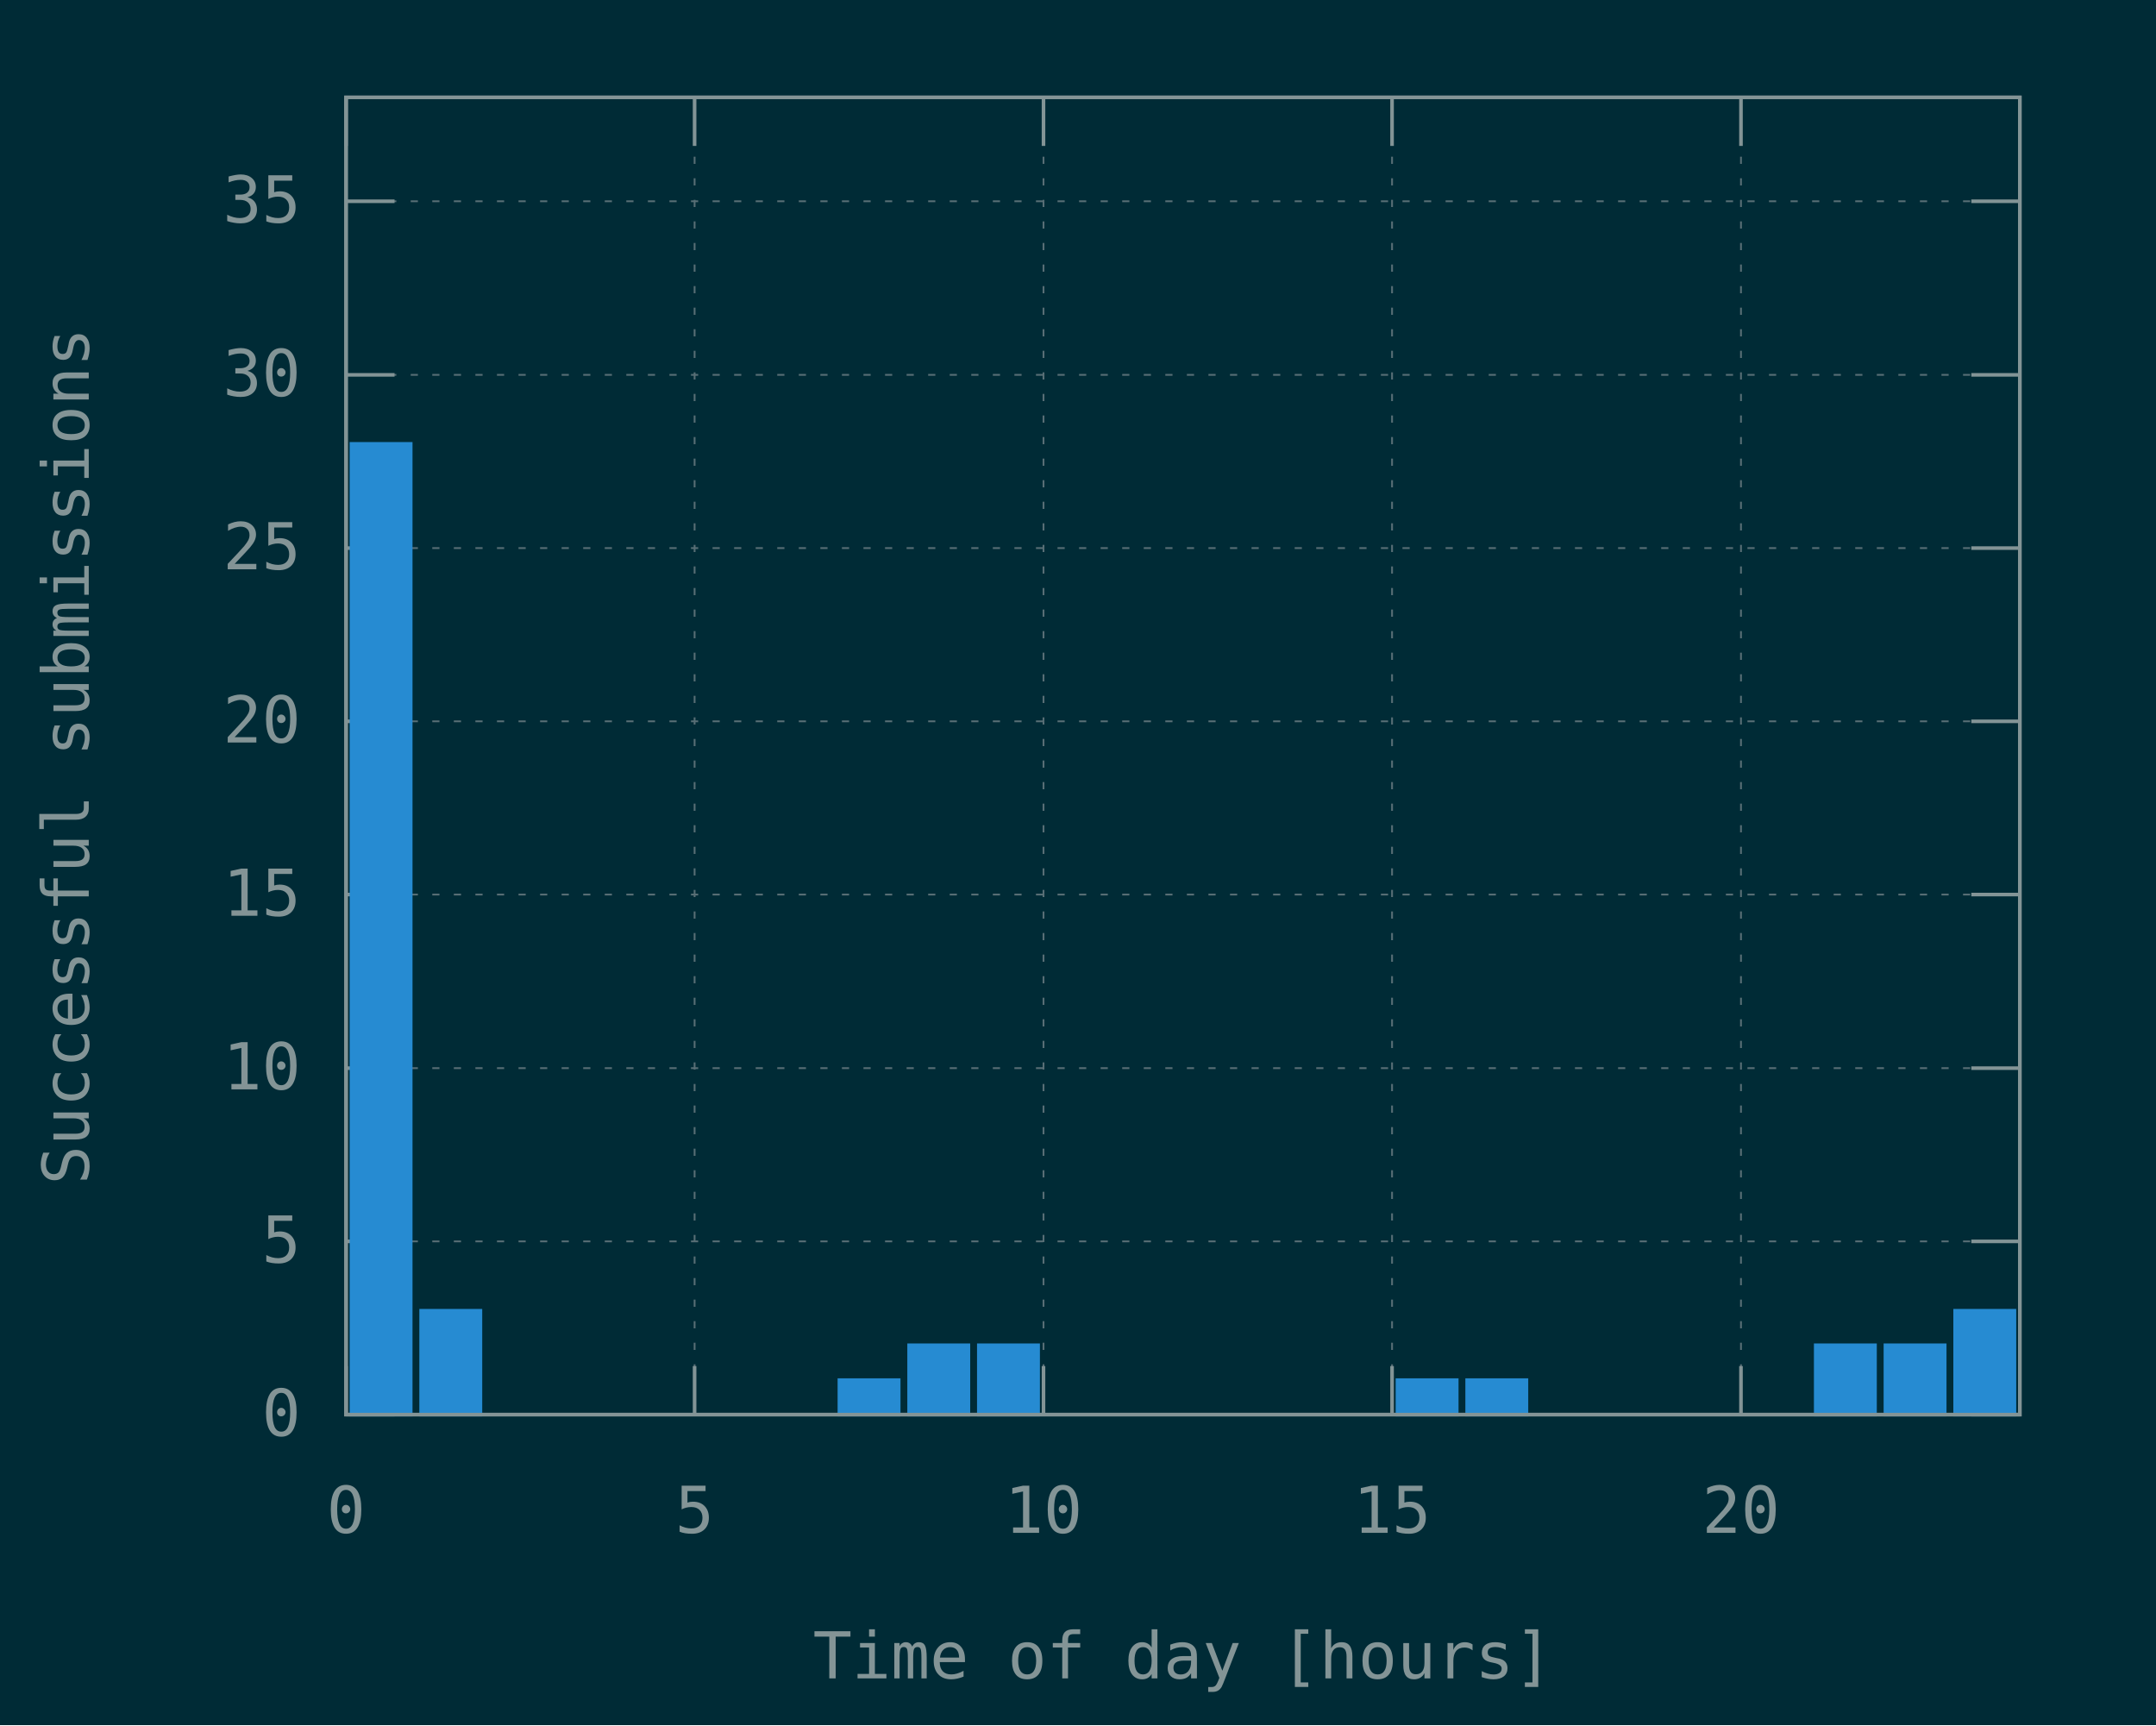
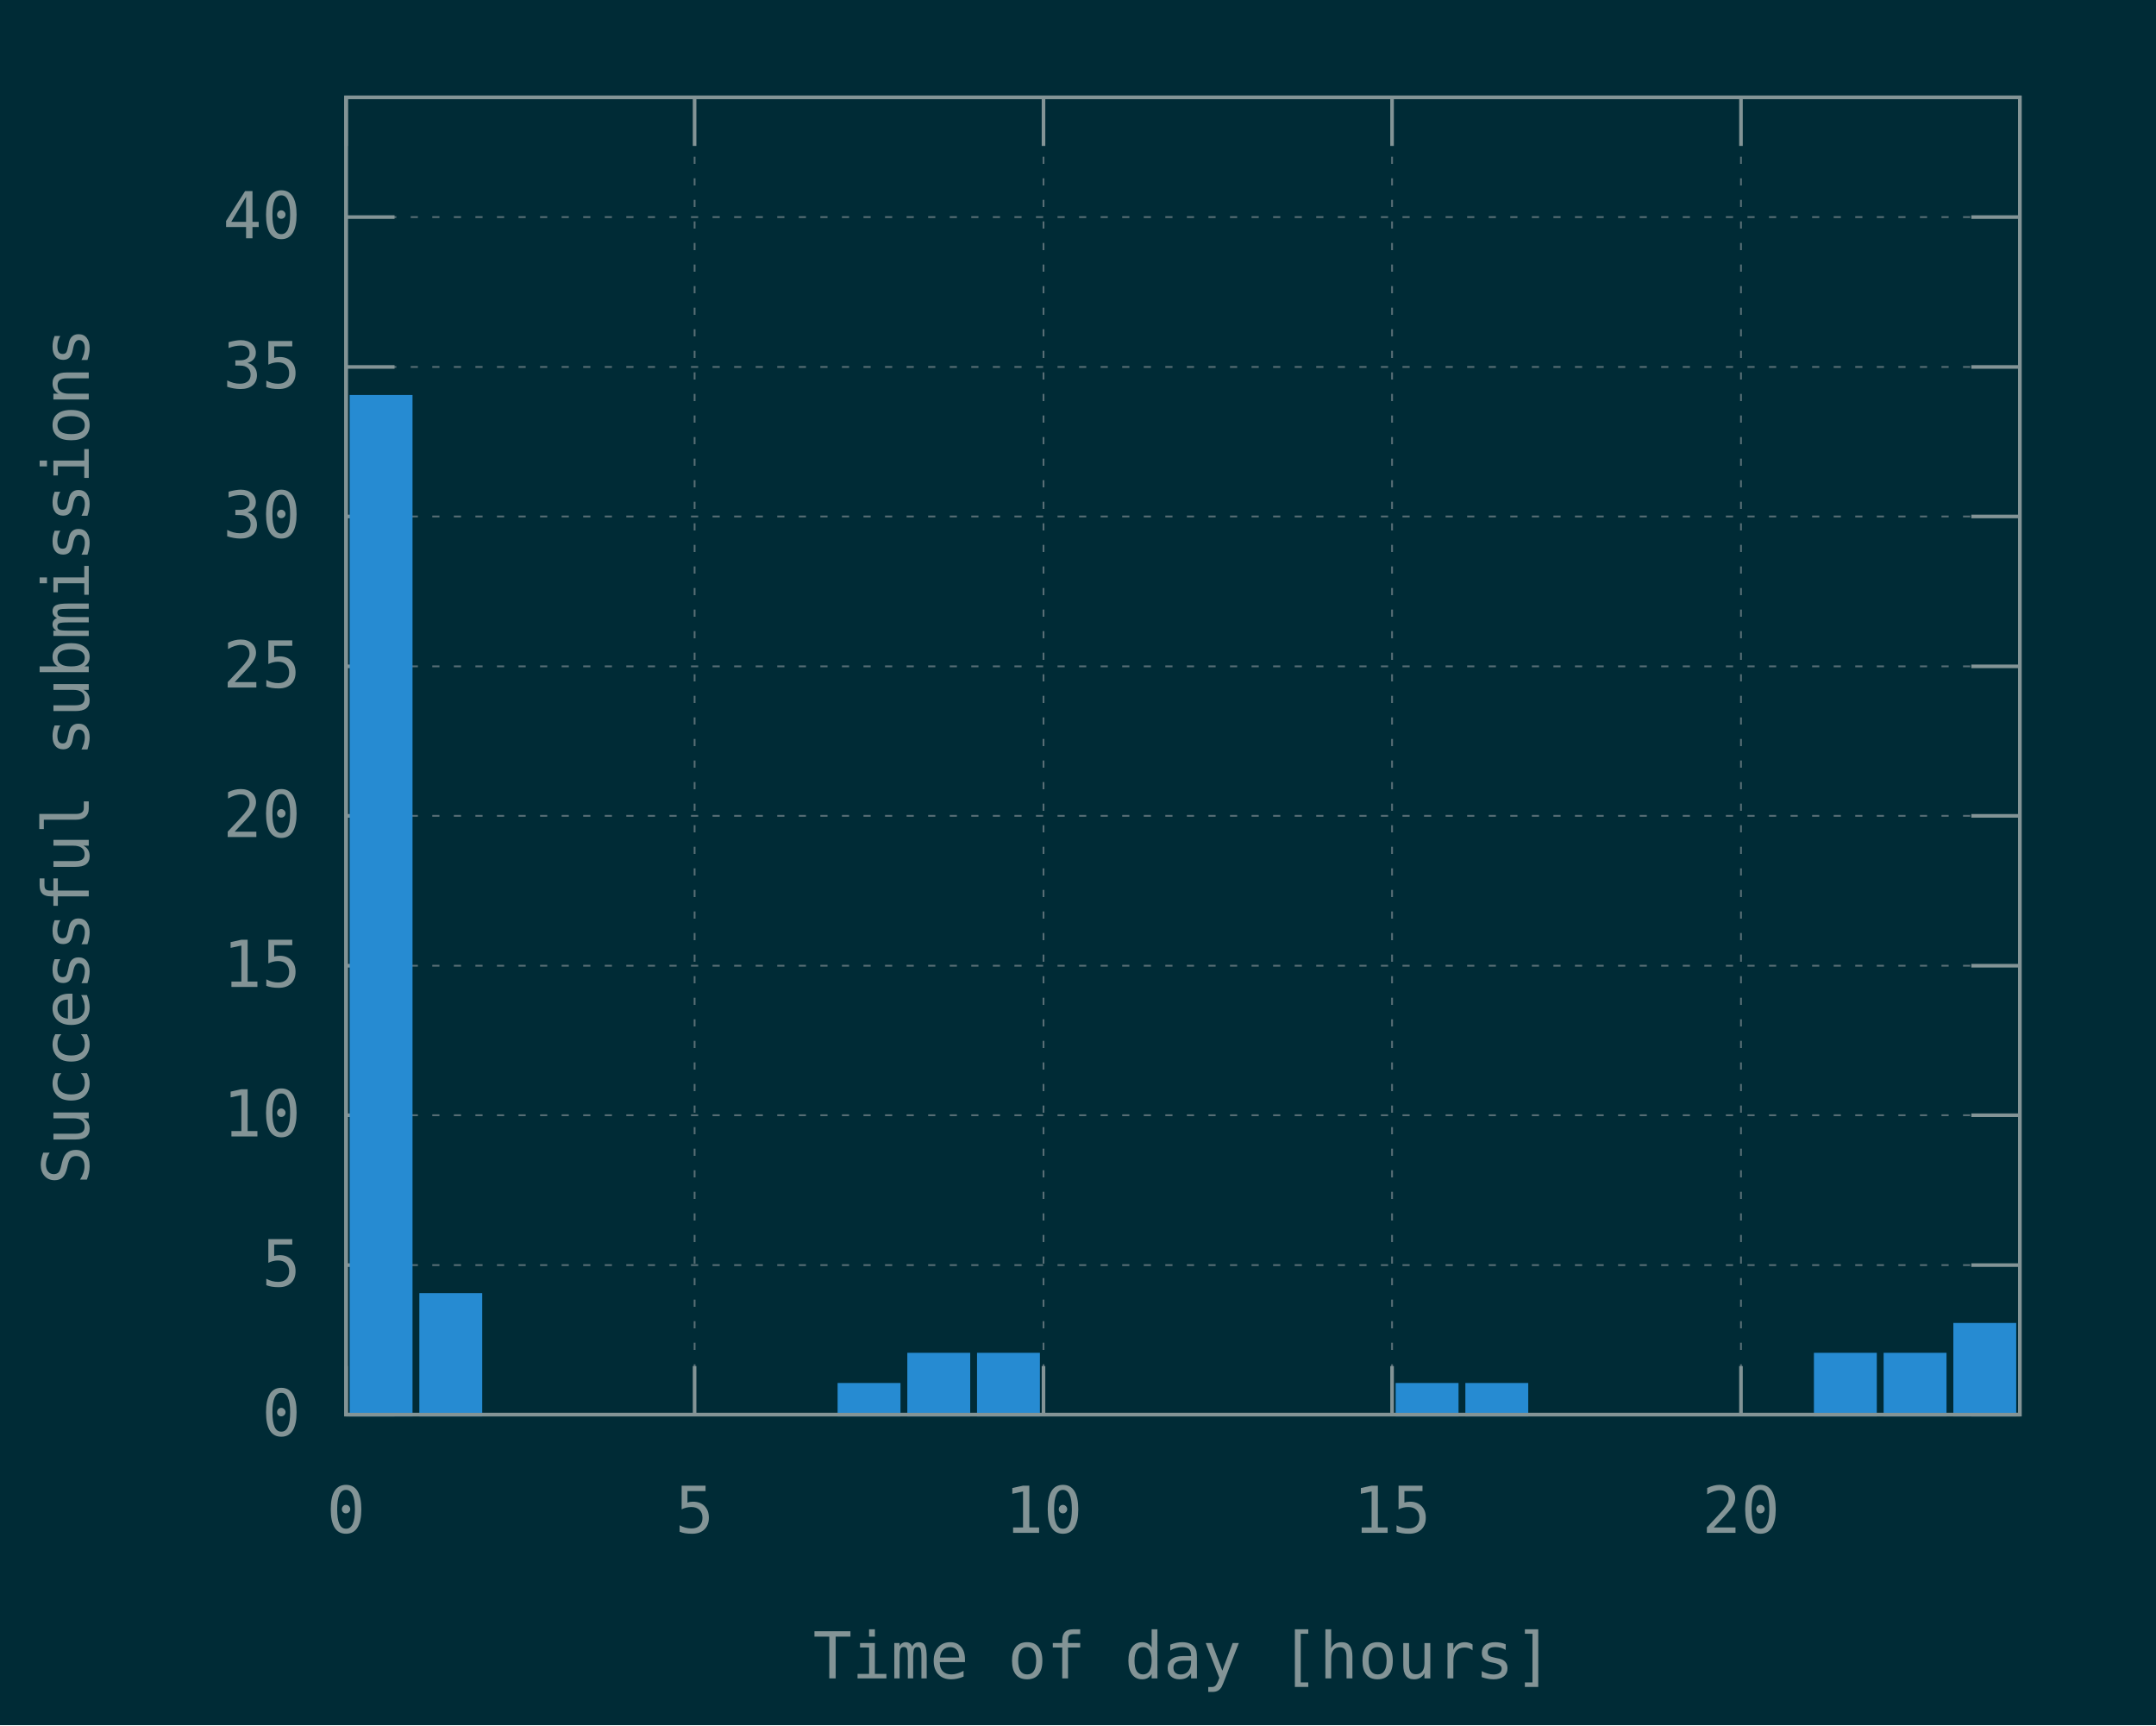
<svg xmlns="http://www.w3.org/2000/svg" xmlns:xlink="http://www.w3.org/1999/xlink" width="600" height="480" viewBox="0 0 600 480">
  <g id="gnuplot_canvas">
    <rect x="0" y="0" width="600" height="480" fill="#002b36" />
    <defs>
      <circle id="gpDot" r="0.5" stroke-width="0.5" />
      <path id="gpPt0" stroke-width="0.148" stroke="currentColor" d="M-1,0 h2 M0,-1 v2" />
      <path id="gpPt1" stroke-width="0.148" stroke="currentColor" d="M-1,-1 L1,1 M1,-1 L-1,1" />
      <path id="gpPt2" stroke-width="0.148" stroke="currentColor" d="M-1,0 L1,0 M0,-1 L0,1 M-1,-1 L1,1 M-1,1 L1,-1" />
      <rect id="gpPt3" stroke-width="0.148" stroke="currentColor" x="-1" y="-1" width="2" height="2" />
      <rect id="gpPt4" stroke-width="0.148" stroke="currentColor" fill="currentColor" x="-1" y="-1" width="2" height="2" />
      <circle id="gpPt5" stroke-width="0.148" stroke="currentColor" cx="0" cy="0" r="1" />
      <use xlink:href="#gpPt5" id="gpPt6" fill="currentColor" stroke="none" />
      <path id="gpPt7" stroke-width="0.148" stroke="currentColor" d="M0,-1.33 L-1.33,0.67 L1.33,0.67 z" />
      <use xlink:href="#gpPt7" id="gpPt8" fill="currentColor" stroke="none" />
      <use xlink:href="#gpPt7" id="gpPt9" stroke="currentColor" transform="rotate(180)" />
      <use xlink:href="#gpPt9" id="gpPt10" fill="currentColor" stroke="none" />
      <use xlink:href="#gpPt3" id="gpPt11" stroke="currentColor" transform="rotate(45)" />
      <use xlink:href="#gpPt11" id="gpPt12" fill="currentColor" stroke="none" />
      <path id="gpPt13" stroke-width="0.148" stroke="currentColor" d="M0,1.330 L1.265,0.411 L0.782,-1.067 L-0.782,-1.076 L-1.265,0.411 z" />
      <use xlink:href="#gpPt13" id="gpPt14" fill="currentColor" stroke="none" />
      <filter id="textbox" filterUnits="objectBoundingBox" x="0" y="0" height="1" width="1">
        <feFlood flood-color="#002B36" flood-opacity="1" result="bgnd" />
        <feComposite in="SourceGraphic" in2="bgnd" operator="atop" />
      </filter>
      <filter id="greybox" filterUnits="objectBoundingBox" x="0" y="0" height="1" width="1">
        <feFlood flood-color="lightgrey" flood-opacity="1" result="grey" />
        <feComposite in="SourceGraphic" in2="grey" operator="atop" />
      </filter>
    </defs>
    <g fill="none" color="#002B36" stroke="currentColor" stroke-width="1.00" stroke-linecap="butt" stroke-linejoin="miter">
</g>
    <g fill="none" color="black" stroke="currentColor" stroke-width="1.00" stroke-linecap="butt" stroke-linejoin="miter">
</g>
    <g fill="none" color="black" stroke="rgb(131, 148, 150)" stroke-width="0.50" stroke-linecap="butt" stroke-linejoin="miter">
</g>
    <g fill="none" color="gray" stroke="currentColor" stroke-width="0.50" stroke-linecap="butt" stroke-linejoin="miter">
      <path stroke="rgb( 88, 110, 117)" stroke-dasharray="2,4" class="gridline" d="M96.3,393.6 L562.1,393.6  " />
    </g>
    <g fill="none" color="gray" stroke="rgb( 88, 110, 117)" stroke-width="1.00" stroke-linecap="butt" stroke-linejoin="miter">
</g>
    <g fill="none" color="black" stroke="currentColor" stroke-width="1.00" stroke-linecap="butt" stroke-linejoin="miter">
      <path stroke="rgb(131, 148, 150)" d="M96.3,393.6 L109.8,393.6 M562.1,393.6 L548.6,393.6  " />
      <g transform="translate(83.7,399.5)" stroke="none" fill="rgb(131,148,150)" font-family="Inconsolata" font-size="18.00" text-anchor="end">
        <text>
          <tspan font-family="Inconsolata"> 0</tspan>
        </text>
      </g>
    </g>
    <g fill="none" color="black" stroke="currentColor" stroke-width="1.00" stroke-linecap="butt" stroke-linejoin="miter">
</g>
    <g fill="none" color="black" stroke="rgb(131, 148, 150)" stroke-width="0.50" stroke-linecap="butt" stroke-linejoin="miter">
</g>
    <g fill="none" color="gray" stroke="currentColor" stroke-width="0.50" stroke-linecap="butt" stroke-linejoin="miter">
-       <path stroke="rgb( 88, 110, 117)" stroke-dasharray="2,4" class="gridline" d="M96.3,345.4 L562.1,345.4  " />
-     </g>
-     <g fill="none" color="gray" stroke="rgb( 88, 110, 117)" stroke-width="1.00" stroke-linecap="butt" stroke-linejoin="miter">
- </g>
-     <g fill="none" color="black" stroke="currentColor" stroke-width="1.00" stroke-linecap="butt" stroke-linejoin="miter">
-       <path stroke="rgb(131, 148, 150)" d="M96.3,345.4 L109.8,345.4 M562.1,345.4 L548.6,345.4  " />
-       <g transform="translate(83.7,351.3)" stroke="none" fill="rgb(131,148,150)" font-family="Inconsolata" font-size="18.00" text-anchor="end">
+       <path stroke="rgb( 88, 110, 117)" stroke-dasharray="2,4" class="gridline" d="M96.3,352.0 L562.1,352.0  " />
+     </g>
+     <g fill="none" color="gray" stroke="rgb( 88, 110, 117)" stroke-width="1.00" stroke-linecap="butt" stroke-linejoin="miter">
+ </g>
+     <g fill="none" color="black" stroke="currentColor" stroke-width="1.00" stroke-linecap="butt" stroke-linejoin="miter">
+       <path stroke="rgb(131, 148, 150)" d="M96.3,352.0 L109.8,352.0 M562.1,352.0 L548.6,352.0  " />
+       <g transform="translate(83.7,357.9)" stroke="none" fill="rgb(131,148,150)" font-family="Inconsolata" font-size="18.00" text-anchor="end">
        <text>
          <tspan font-family="Inconsolata"> 5</tspan>
        </text>
      </g>
    </g>
    <g fill="none" color="black" stroke="currentColor" stroke-width="1.00" stroke-linecap="butt" stroke-linejoin="miter">
</g>
    <g fill="none" color="black" stroke="rgb(131, 148, 150)" stroke-width="0.50" stroke-linecap="butt" stroke-linejoin="miter">
</g>
    <g fill="none" color="gray" stroke="currentColor" stroke-width="0.50" stroke-linecap="butt" stroke-linejoin="miter">
-       <path stroke="rgb( 88, 110, 117)" stroke-dasharray="2,4" class="gridline" d="M96.3,297.2 L562.1,297.2  " />
-     </g>
-     <g fill="none" color="gray" stroke="rgb( 88, 110, 117)" stroke-width="1.00" stroke-linecap="butt" stroke-linejoin="miter">
- </g>
-     <g fill="none" color="black" stroke="currentColor" stroke-width="1.00" stroke-linecap="butt" stroke-linejoin="miter">
-       <path stroke="rgb(131, 148, 150)" d="M96.3,297.2 L109.8,297.2 M562.1,297.2 L548.6,297.2  " />
-       <g transform="translate(83.7,303.1)" stroke="none" fill="rgb(131,148,150)" font-family="Inconsolata" font-size="18.00" text-anchor="end">
+       <path stroke="rgb( 88, 110, 117)" stroke-dasharray="2,4" class="gridline" d="M96.3,310.3 L562.1,310.3  " />
+     </g>
+     <g fill="none" color="gray" stroke="rgb( 88, 110, 117)" stroke-width="1.00" stroke-linecap="butt" stroke-linejoin="miter">
+ </g>
+     <g fill="none" color="black" stroke="currentColor" stroke-width="1.00" stroke-linecap="butt" stroke-linejoin="miter">
+       <path stroke="rgb(131, 148, 150)" d="M96.3,310.3 L109.8,310.3 M562.1,310.3 L548.6,310.3  " />
+       <g transform="translate(83.7,316.2)" stroke="none" fill="rgb(131,148,150)" font-family="Inconsolata" font-size="18.00" text-anchor="end">
        <text>
          <tspan font-family="Inconsolata"> 10</tspan>
        </text>
      </g>
    </g>
    <g fill="none" color="black" stroke="currentColor" stroke-width="1.00" stroke-linecap="butt" stroke-linejoin="miter">
</g>
    <g fill="none" color="black" stroke="rgb(131, 148, 150)" stroke-width="0.50" stroke-linecap="butt" stroke-linejoin="miter">
</g>
    <g fill="none" color="gray" stroke="currentColor" stroke-width="0.50" stroke-linecap="butt" stroke-linejoin="miter">
-       <path stroke="rgb( 88, 110, 117)" stroke-dasharray="2,4" class="gridline" d="M96.3,248.9 L562.1,248.9  " />
-     </g>
-     <g fill="none" color="gray" stroke="rgb( 88, 110, 117)" stroke-width="1.00" stroke-linecap="butt" stroke-linejoin="miter">
- </g>
-     <g fill="none" color="black" stroke="currentColor" stroke-width="1.00" stroke-linecap="butt" stroke-linejoin="miter">
-       <path stroke="rgb(131, 148, 150)" d="M96.3,248.9 L109.8,248.9 M562.1,248.9 L548.6,248.9  " />
-       <g transform="translate(83.7,254.8)" stroke="none" fill="rgb(131,148,150)" font-family="Inconsolata" font-size="18.00" text-anchor="end">
+       <path stroke="rgb( 88, 110, 117)" stroke-dasharray="2,4" class="gridline" d="M96.3,268.7 L562.1,268.7  " />
+     </g>
+     <g fill="none" color="gray" stroke="rgb( 88, 110, 117)" stroke-width="1.00" stroke-linecap="butt" stroke-linejoin="miter">
+ </g>
+     <g fill="none" color="black" stroke="currentColor" stroke-width="1.00" stroke-linecap="butt" stroke-linejoin="miter">
+       <path stroke="rgb(131, 148, 150)" d="M96.3,268.7 L109.8,268.7 M562.1,268.7 L548.6,268.7  " />
+       <g transform="translate(83.7,274.6)" stroke="none" fill="rgb(131,148,150)" font-family="Inconsolata" font-size="18.00" text-anchor="end">
        <text>
          <tspan font-family="Inconsolata"> 15</tspan>
        </text>
      </g>
    </g>
    <g fill="none" color="black" stroke="currentColor" stroke-width="1.00" stroke-linecap="butt" stroke-linejoin="miter">
</g>
    <g fill="none" color="black" stroke="rgb(131, 148, 150)" stroke-width="0.50" stroke-linecap="butt" stroke-linejoin="miter">
</g>
    <g fill="none" color="gray" stroke="currentColor" stroke-width="0.50" stroke-linecap="butt" stroke-linejoin="miter">
-       <path stroke="rgb( 88, 110, 117)" stroke-dasharray="2,4" class="gridline" d="M96.3,200.7 L562.1,200.7  " />
-     </g>
-     <g fill="none" color="gray" stroke="rgb( 88, 110, 117)" stroke-width="1.00" stroke-linecap="butt" stroke-linejoin="miter">
- </g>
-     <g fill="none" color="black" stroke="currentColor" stroke-width="1.00" stroke-linecap="butt" stroke-linejoin="miter">
-       <path stroke="rgb(131, 148, 150)" d="M96.3,200.7 L109.8,200.7 M562.1,200.7 L548.6,200.7  " />
-       <g transform="translate(83.7,206.6)" stroke="none" fill="rgb(131,148,150)" font-family="Inconsolata" font-size="18.00" text-anchor="end">
+       <path stroke="rgb( 88, 110, 117)" stroke-dasharray="2,4" class="gridline" d="M96.3,227.0 L562.1,227.0  " />
+     </g>
+     <g fill="none" color="gray" stroke="rgb( 88, 110, 117)" stroke-width="1.00" stroke-linecap="butt" stroke-linejoin="miter">
+ </g>
+     <g fill="none" color="black" stroke="currentColor" stroke-width="1.00" stroke-linecap="butt" stroke-linejoin="miter">
+       <path stroke="rgb(131, 148, 150)" d="M96.3,227.0 L109.8,227.0 M562.1,227.0 L548.6,227.0  " />
+       <g transform="translate(83.7,232.9)" stroke="none" fill="rgb(131,148,150)" font-family="Inconsolata" font-size="18.00" text-anchor="end">
        <text>
          <tspan font-family="Inconsolata"> 20</tspan>
        </text>
      </g>
    </g>
    <g fill="none" color="black" stroke="currentColor" stroke-width="1.00" stroke-linecap="butt" stroke-linejoin="miter">
</g>
    <g fill="none" color="black" stroke="rgb(131, 148, 150)" stroke-width="0.50" stroke-linecap="butt" stroke-linejoin="miter">
</g>
    <g fill="none" color="gray" stroke="currentColor" stroke-width="0.50" stroke-linecap="butt" stroke-linejoin="miter">
-       <path stroke="rgb( 88, 110, 117)" stroke-dasharray="2,4" class="gridline" d="M96.3,152.5 L562.1,152.5  " />
-     </g>
-     <g fill="none" color="gray" stroke="rgb( 88, 110, 117)" stroke-width="1.00" stroke-linecap="butt" stroke-linejoin="miter">
- </g>
-     <g fill="none" color="black" stroke="currentColor" stroke-width="1.00" stroke-linecap="butt" stroke-linejoin="miter">
-       <path stroke="rgb(131, 148, 150)" d="M96.3,152.5 L109.8,152.5 M562.1,152.5 L548.6,152.5  " />
-       <g transform="translate(83.7,158.4)" stroke="none" fill="rgb(131,148,150)" font-family="Inconsolata" font-size="18.00" text-anchor="end">
+       <path stroke="rgb( 88, 110, 117)" stroke-dasharray="2,4" class="gridline" d="M96.3,185.4 L562.1,185.4  " />
+     </g>
+     <g fill="none" color="gray" stroke="rgb( 88, 110, 117)" stroke-width="1.00" stroke-linecap="butt" stroke-linejoin="miter">
+ </g>
+     <g fill="none" color="black" stroke="currentColor" stroke-width="1.00" stroke-linecap="butt" stroke-linejoin="miter">
+       <path stroke="rgb(131, 148, 150)" d="M96.3,185.4 L109.8,185.4 M562.1,185.4 L548.6,185.4  " />
+       <g transform="translate(83.7,191.3)" stroke="none" fill="rgb(131,148,150)" font-family="Inconsolata" font-size="18.00" text-anchor="end">
        <text>
          <tspan font-family="Inconsolata"> 25</tspan>
        </text>
      </g>
    </g>
    <g fill="none" color="black" stroke="currentColor" stroke-width="1.00" stroke-linecap="butt" stroke-linejoin="miter">
</g>
    <g fill="none" color="black" stroke="rgb(131, 148, 150)" stroke-width="0.50" stroke-linecap="butt" stroke-linejoin="miter">
</g>
    <g fill="none" color="gray" stroke="currentColor" stroke-width="0.50" stroke-linecap="butt" stroke-linejoin="miter">
-       <path stroke="rgb( 88, 110, 117)" stroke-dasharray="2,4" class="gridline" d="M96.3,104.3 L562.1,104.3  " />
-     </g>
-     <g fill="none" color="gray" stroke="rgb( 88, 110, 117)" stroke-width="1.00" stroke-linecap="butt" stroke-linejoin="miter">
- </g>
-     <g fill="none" color="black" stroke="currentColor" stroke-width="1.00" stroke-linecap="butt" stroke-linejoin="miter">
-       <path stroke="rgb(131, 148, 150)" d="M96.3,104.3 L109.8,104.3 M562.1,104.3 L548.6,104.3  " />
-       <g transform="translate(83.7,110.2)" stroke="none" fill="rgb(131,148,150)" font-family="Inconsolata" font-size="18.00" text-anchor="end">
+       <path stroke="rgb( 88, 110, 117)" stroke-dasharray="2,4" class="gridline" d="M96.3,143.7 L562.1,143.7  " />
+     </g>
+     <g fill="none" color="gray" stroke="rgb( 88, 110, 117)" stroke-width="1.00" stroke-linecap="butt" stroke-linejoin="miter">
+ </g>
+     <g fill="none" color="black" stroke="currentColor" stroke-width="1.00" stroke-linecap="butt" stroke-linejoin="miter">
+       <path stroke="rgb(131, 148, 150)" d="M96.3,143.7 L109.8,143.7 M562.1,143.7 L548.6,143.7  " />
+       <g transform="translate(83.7,149.6)" stroke="none" fill="rgb(131,148,150)" font-family="Inconsolata" font-size="18.00" text-anchor="end">
        <text>
          <tspan font-family="Inconsolata"> 30</tspan>
        </text>
      </g>
    </g>
    <g fill="none" color="black" stroke="currentColor" stroke-width="1.00" stroke-linecap="butt" stroke-linejoin="miter">
</g>
    <g fill="none" color="black" stroke="rgb(131, 148, 150)" stroke-width="0.50" stroke-linecap="butt" stroke-linejoin="miter">
</g>
    <g fill="none" color="gray" stroke="currentColor" stroke-width="0.50" stroke-linecap="butt" stroke-linejoin="miter">
-       <path stroke="rgb( 88, 110, 117)" stroke-dasharray="2,4" class="gridline" d="M96.3,56.0 L562.1,56.0  " />
-     </g>
-     <g fill="none" color="gray" stroke="rgb( 88, 110, 117)" stroke-width="1.00" stroke-linecap="butt" stroke-linejoin="miter">
- </g>
-     <g fill="none" color="black" stroke="currentColor" stroke-width="1.00" stroke-linecap="butt" stroke-linejoin="miter">
-       <path stroke="rgb(131, 148, 150)" d="M96.3,56.0 L109.8,56.0 M562.1,56.0 L548.6,56.0  " />
-       <g transform="translate(83.7,61.9)" stroke="none" fill="rgb(131,148,150)" font-family="Inconsolata" font-size="18.00" text-anchor="end">
+       <path stroke="rgb( 88, 110, 117)" stroke-dasharray="2,4" class="gridline" d="M96.3,102.1 L562.1,102.1  " />
+     </g>
+     <g fill="none" color="gray" stroke="rgb( 88, 110, 117)" stroke-width="1.00" stroke-linecap="butt" stroke-linejoin="miter">
+ </g>
+     <g fill="none" color="black" stroke="currentColor" stroke-width="1.00" stroke-linecap="butt" stroke-linejoin="miter">
+       <path stroke="rgb(131, 148, 150)" d="M96.3,102.1 L109.8,102.1 M562.1,102.1 L548.6,102.1  " />
+       <g transform="translate(83.7,108.0)" stroke="none" fill="rgb(131,148,150)" font-family="Inconsolata" font-size="18.00" text-anchor="end">
        <text>
          <tspan font-family="Inconsolata"> 35</tspan>
+         </text>
+       </g>
+     </g>
+     <g fill="none" color="black" stroke="currentColor" stroke-width="1.00" stroke-linecap="butt" stroke-linejoin="miter">
+ </g>
+     <g fill="none" color="black" stroke="rgb(131, 148, 150)" stroke-width="0.50" stroke-linecap="butt" stroke-linejoin="miter">
+ </g>
+     <g fill="none" color="gray" stroke="currentColor" stroke-width="0.50" stroke-linecap="butt" stroke-linejoin="miter">
+       <path stroke="rgb( 88, 110, 117)" stroke-dasharray="2,4" class="gridline" d="M96.3,60.4 L562.1,60.4  " />
+     </g>
+     <g fill="none" color="gray" stroke="rgb( 88, 110, 117)" stroke-width="1.00" stroke-linecap="butt" stroke-linejoin="miter">
+ </g>
+     <g fill="none" color="black" stroke="currentColor" stroke-width="1.00" stroke-linecap="butt" stroke-linejoin="miter">
+       <path stroke="rgb(131, 148, 150)" d="M96.3,60.4 L109.8,60.4 M562.1,60.4 L548.6,60.4  " />
+       <g transform="translate(83.7,66.3)" stroke="none" fill="rgb(131,148,150)" font-family="Inconsolata" font-size="18.00" text-anchor="end">
+         <text>
+           <tspan font-family="Inconsolata"> 40</tspan>
        </text>
      </g>
    </g>
    <g fill="none" color="black" stroke="currentColor" stroke-width="1.00" stroke-linecap="butt" stroke-linejoin="miter">
</g>
    <g fill="none" color="black" stroke="rgb(131, 148, 150)" stroke-width="0.50" stroke-linecap="butt" stroke-linejoin="miter">
</g>
    <g fill="none" color="gray" stroke="currentColor" stroke-width="0.50" stroke-linecap="butt" stroke-linejoin="miter">
      <path stroke="rgb( 88, 110, 117)" stroke-dasharray="2,4" class="gridline" d="M96.3,393.6 L96.3,27.1  " />
    </g>
    <g fill="none" color="gray" stroke="rgb( 88, 110, 117)" stroke-width="1.00" stroke-linecap="butt" stroke-linejoin="miter">
</g>
    <g fill="none" color="black" stroke="currentColor" stroke-width="1.00" stroke-linecap="butt" stroke-linejoin="miter">
      <path stroke="rgb(131, 148, 150)" d="M96.3,393.6 L96.3,380.1 M96.3,27.1 L96.3,40.6  " />
      <g transform="translate(96.3,426.5)" stroke="none" fill="rgb(131,148,150)" font-family="Inconsolata" font-size="18.00" text-anchor="middle">
        <text>
          <tspan font-family="Inconsolata"> 0</tspan>
        </text>
      </g>
    </g>
    <g fill="none" color="black" stroke="currentColor" stroke-width="1.00" stroke-linecap="butt" stroke-linejoin="miter">
</g>
    <g fill="none" color="black" stroke="rgb(131, 148, 150)" stroke-width="0.50" stroke-linecap="butt" stroke-linejoin="miter">
</g>
    <g fill="none" color="gray" stroke="currentColor" stroke-width="0.50" stroke-linecap="butt" stroke-linejoin="miter">
      <path stroke="rgb( 88, 110, 117)" stroke-dasharray="2,4" class="gridline" d="M193.3,393.6 L193.3,27.1  " />
    </g>
    <g fill="none" color="gray" stroke="rgb( 88, 110, 117)" stroke-width="1.00" stroke-linecap="butt" stroke-linejoin="miter">
</g>
    <g fill="none" color="black" stroke="currentColor" stroke-width="1.00" stroke-linecap="butt" stroke-linejoin="miter">
      <path stroke="rgb(131, 148, 150)" d="M193.3,393.6 L193.3,380.1 M193.3,27.1 L193.3,40.6  " />
      <g transform="translate(193.3,426.5)" stroke="none" fill="rgb(131,148,150)" font-family="Inconsolata" font-size="18.00" text-anchor="middle">
        <text>
          <tspan font-family="Inconsolata"> 5</tspan>
        </text>
      </g>
    </g>
    <g fill="none" color="black" stroke="currentColor" stroke-width="1.00" stroke-linecap="butt" stroke-linejoin="miter">
</g>
    <g fill="none" color="black" stroke="rgb(131, 148, 150)" stroke-width="0.50" stroke-linecap="butt" stroke-linejoin="miter">
</g>
    <g fill="none" color="gray" stroke="currentColor" stroke-width="0.50" stroke-linecap="butt" stroke-linejoin="miter">
      <path stroke="rgb( 88, 110, 117)" stroke-dasharray="2,4" class="gridline" d="M290.4,393.6 L290.4,27.1  " />
    </g>
    <g fill="none" color="gray" stroke="rgb( 88, 110, 117)" stroke-width="1.00" stroke-linecap="butt" stroke-linejoin="miter">
</g>
    <g fill="none" color="black" stroke="currentColor" stroke-width="1.00" stroke-linecap="butt" stroke-linejoin="miter">
      <path stroke="rgb(131, 148, 150)" d="M290.4,393.6 L290.4,380.1 M290.4,27.1 L290.4,40.6  " />
      <g transform="translate(290.4,426.5)" stroke="none" fill="rgb(131,148,150)" font-family="Inconsolata" font-size="18.00" text-anchor="middle">
        <text>
          <tspan font-family="Inconsolata"> 10</tspan>
        </text>
      </g>
    </g>
    <g fill="none" color="black" stroke="currentColor" stroke-width="1.00" stroke-linecap="butt" stroke-linejoin="miter">
</g>
    <g fill="none" color="black" stroke="rgb(131, 148, 150)" stroke-width="0.50" stroke-linecap="butt" stroke-linejoin="miter">
</g>
    <g fill="none" color="gray" stroke="currentColor" stroke-width="0.50" stroke-linecap="butt" stroke-linejoin="miter">
      <path stroke="rgb( 88, 110, 117)" stroke-dasharray="2,4" class="gridline" d="M387.4,393.6 L387.4,27.1  " />
    </g>
    <g fill="none" color="gray" stroke="rgb( 88, 110, 117)" stroke-width="1.00" stroke-linecap="butt" stroke-linejoin="miter">
</g>
    <g fill="none" color="black" stroke="currentColor" stroke-width="1.00" stroke-linecap="butt" stroke-linejoin="miter">
      <path stroke="rgb(131, 148, 150)" d="M387.4,393.6 L387.4,380.1 M387.4,27.1 L387.4,40.6  " />
      <g transform="translate(387.4,426.5)" stroke="none" fill="rgb(131,148,150)" font-family="Inconsolata" font-size="18.00" text-anchor="middle">
        <text>
          <tspan font-family="Inconsolata"> 15</tspan>
        </text>
      </g>
    </g>
    <g fill="none" color="black" stroke="currentColor" stroke-width="1.00" stroke-linecap="butt" stroke-linejoin="miter">
</g>
    <g fill="none" color="black" stroke="rgb(131, 148, 150)" stroke-width="0.50" stroke-linecap="butt" stroke-linejoin="miter">
</g>
    <g fill="none" color="gray" stroke="currentColor" stroke-width="0.50" stroke-linecap="butt" stroke-linejoin="miter">
      <path stroke="rgb( 88, 110, 117)" stroke-dasharray="2,4" class="gridline" d="M484.5,393.6 L484.5,40.6 L484.5,27.1  " />
    </g>
    <g fill="none" color="gray" stroke="rgb( 88, 110, 117)" stroke-width="1.00" stroke-linecap="butt" stroke-linejoin="miter">
</g>
    <g fill="none" color="black" stroke="currentColor" stroke-width="1.00" stroke-linecap="butt" stroke-linejoin="miter">
      <path stroke="rgb(131, 148, 150)" d="M484.5,393.6 L484.5,380.1 M484.5,27.1 L484.5,40.6  " />
      <g transform="translate(484.5,426.5)" stroke="none" fill="rgb(131,148,150)" font-family="Inconsolata" font-size="18.00" text-anchor="middle">
        <text>
          <tspan font-family="Inconsolata"> 20</tspan>
        </text>
      </g>
    </g>
    <g fill="none" color="black" stroke="currentColor" stroke-width="1.00" stroke-linecap="butt" stroke-linejoin="miter">
</g>
    <g fill="none" color="black" stroke="currentColor" stroke-width="1.00" stroke-linecap="butt" stroke-linejoin="miter">
      <path stroke="rgb(131, 148, 150)" d="M96.3,27.1 L96.3,393.6 L562.1,393.6 L562.1,27.1 L96.3,27.1 Z  " />
    </g>
    <g fill="none" color="black" stroke="currentColor" stroke-width="1.00" stroke-linecap="butt" stroke-linejoin="miter">
      <g transform="translate(24.7,210.4) rotate(270)" stroke="none" fill="rgb(131,148,150)" font-family="Inconsolata" font-size="18.00" text-anchor="middle">
        <text>
          <tspan font-family="Inconsolata">Successful submissions</tspan>
        </text>
      </g>
    </g>
    <g fill="none" color="black" stroke="currentColor" stroke-width="1.00" stroke-linecap="butt" stroke-linejoin="miter">
      <g transform="translate(329.2,467.0)" stroke="none" fill="rgb(131,148,150)" font-family="Inconsolata" font-size="18.00" text-anchor="middle">
        <text>
          <tspan font-family="Inconsolata">Time of day [hours]</tspan>
        </text>
      </g>
    </g>
    <g fill="none" color="black" stroke="currentColor" stroke-width="1.00" stroke-linecap="butt" stroke-linejoin="miter">
</g>
    <g id="gnuplot_plot_1">
      <g fill="none" color="black" stroke="currentColor" stroke-width="1.00" stroke-linecap="butt" stroke-linejoin="miter">
        <g stroke="none" shape-rendering="crispEdges">
-           <polygon fill="rgb( 38, 139, 210)" points="97.8,393.6 114.4,393.6 114.4,123.4 97.8,123.4 " />
-         </g>
-         <path stroke="rgb( 38, 139, 210)" d="M97.8,393.6 L97.8,123.5 L114.3,123.5 L114.3,393.6 L97.8,393.6 Z  " />
-         <g stroke="none" shape-rendering="crispEdges">
-           <polygon fill="rgb( 38, 139, 210)" points="117.2,393.6 133.8,393.6 133.8,364.6 117.2,364.6 " />
-         </g>
-         <path stroke="rgb( 38, 139, 210)" d="M117.2,393.6 L117.2,364.7 L133.7,364.7 L133.7,393.6 L117.2,393.6 Z  " />
-         <g stroke="none" shape-rendering="crispEdges">
-           <polygon fill="rgb( 38, 139, 210)" points="233.6,393.6 250.2,393.6 250.2,383.9 233.6,383.9 " />
-         </g>
-         <path stroke="rgb( 38, 139, 210)" d="M233.6,393.6 L233.6,384.0 L250.1,384.0 L250.1,393.6 L233.6,393.6 Z  " />
-         <g stroke="none" shape-rendering="crispEdges">
-           <polygon fill="rgb( 38, 139, 210)" points="253.0,393.6 269.6,393.6 269.6,374.2 253.0,374.2 " />
-         </g>
-         <path stroke="rgb( 38, 139, 210)" d="M253.0,393.6 L253.0,374.3 L269.5,374.3 L269.5,393.6 L253.0,393.6 Z  " />
-         <g stroke="none" shape-rendering="crispEdges">
-           <polygon fill="rgb( 38, 139, 210)" points="272.4,393.6 289.0,393.6 289.0,374.2 272.4,374.2 " />
-         </g>
-         <path stroke="rgb( 38, 139, 210)" d="M272.4,393.6 L272.4,374.3 L288.9,374.3 L288.9,393.6 L272.4,393.6 Z  " />
-         <g stroke="none" shape-rendering="crispEdges">
-           <polygon fill="rgb( 38, 139, 210)" points="388.9,393.6 405.5,393.6 405.5,383.9 388.9,383.9 " />
-         </g>
-         <path stroke="rgb( 38, 139, 210)" d="M388.9,393.6 L388.9,384.0 L405.4,384.0 L405.4,393.6 L388.9,393.6 Z  " />
-         <g stroke="none" shape-rendering="crispEdges">
-           <polygon fill="rgb( 38, 139, 210)" points="408.3,393.6 424.9,393.6 424.9,383.9 408.3,383.9 " />
-         </g>
-         <path stroke="rgb( 38, 139, 210)" d="M408.3,393.6 L408.3,384.0 L424.8,384.0 L424.8,393.6 L408.3,393.6 Z  " />
-         <g stroke="none" shape-rendering="crispEdges">
-           <polygon fill="rgb( 38, 139, 210)" points="505.3,393.6 521.9,393.6 521.9,374.2 505.3,374.2 " />
-         </g>
-         <path stroke="rgb( 38, 139, 210)" d="M505.3,393.6 L505.3,374.3 L521.8,374.3 L521.8,393.6 L505.3,393.6 Z  " />
-         <g stroke="none" shape-rendering="crispEdges">
-           <polygon fill="rgb( 38, 139, 210)" points="524.7,393.6 541.3,393.6 541.3,374.2 524.7,374.2 " />
-         </g>
-         <path stroke="rgb( 38, 139, 210)" d="M524.7,393.6 L524.7,374.3 L541.2,374.3 L541.2,393.6 L524.7,393.6 Z  " />
-         <g stroke="none" shape-rendering="crispEdges">
-           <polygon fill="rgb( 38, 139, 210)" points="544.1,393.6 560.7,393.6 560.7,364.6 544.1,364.6 " />
-         </g>
-         <path stroke="rgb( 38, 139, 210)" d="M544.1,393.6 L544.1,364.7 L560.6,364.7 L560.6,393.6 L544.1,393.6 Z  " />
+           <polygon fill="rgb( 38, 139, 210)" points="97.8,393.6 114.4,393.6 114.4,110.3 97.8,110.3 " />
+         </g>
+         <path stroke="rgb( 38, 139, 210)" d="M97.8,393.6 L97.8,110.4 L114.3,110.4 L114.3,393.6 L97.8,393.6 Z  " />
+         <g stroke="none" shape-rendering="crispEdges">
+           <polygon fill="rgb( 38, 139, 210)" points="117.2,393.6 133.8,393.6 133.8,360.2 117.2,360.2 " />
+         </g>
+         <path stroke="rgb( 38, 139, 210)" d="M117.2,393.6 L117.2,360.3 L133.7,360.3 L133.7,393.6 L117.2,393.6 Z  " />
+         <g stroke="none" shape-rendering="crispEdges">
+           <polygon fill="rgb( 38, 139, 210)" points="233.6,393.6 250.2,393.6 250.2,385.2 233.6,385.2 " />
+         </g>
+         <path stroke="rgb( 38, 139, 210)" d="M233.6,393.6 L233.6,385.3 L250.1,385.3 L250.1,393.6 L233.6,393.6 Z  " />
+         <g stroke="none" shape-rendering="crispEdges">
+           <polygon fill="rgb( 38, 139, 210)" points="253.0,393.6 269.6,393.6 269.6,376.8 253.0,376.8 " />
+         </g>
+         <path stroke="rgb( 38, 139, 210)" d="M253.0,393.6 L253.0,376.9 L269.5,376.9 L269.5,393.6 L253.0,393.6 Z  " />
+         <g stroke="none" shape-rendering="crispEdges">
+           <polygon fill="rgb( 38, 139, 210)" points="272.4,393.6 289.0,393.6 289.0,376.8 272.4,376.8 " />
+         </g>
+         <path stroke="rgb( 38, 139, 210)" d="M272.4,393.6 L272.4,376.9 L288.9,376.9 L288.9,393.6 L272.4,393.6 Z  " />
+         <g stroke="none" shape-rendering="crispEdges">
+           <polygon fill="rgb( 38, 139, 210)" points="388.9,393.6 405.5,393.6 405.5,385.2 388.9,385.2 " />
+         </g>
+         <path stroke="rgb( 38, 139, 210)" d="M388.9,393.6 L388.9,385.3 L405.4,385.3 L405.4,393.6 L388.9,393.6 Z  " />
+         <g stroke="none" shape-rendering="crispEdges">
+           <polygon fill="rgb( 38, 139, 210)" points="408.3,393.6 424.9,393.6 424.9,385.2 408.3,385.2 " />
+         </g>
+         <path stroke="rgb( 38, 139, 210)" d="M408.3,393.6 L408.3,385.3 L424.8,385.3 L424.8,393.6 L408.3,393.6 Z  " />
+         <g stroke="none" shape-rendering="crispEdges">
+           <polygon fill="rgb( 38, 139, 210)" points="505.3,393.6 521.9,393.6 521.9,376.8 505.3,376.8 " />
+         </g>
+         <path stroke="rgb( 38, 139, 210)" d="M505.3,393.6 L505.3,376.9 L521.8,376.9 L521.8,393.6 L505.3,393.6 Z  " />
+         <g stroke="none" shape-rendering="crispEdges">
+           <polygon fill="rgb( 38, 139, 210)" points="524.7,393.6 541.3,393.6 541.3,376.8 524.7,376.8 " />
+         </g>
+         <path stroke="rgb( 38, 139, 210)" d="M524.7,393.6 L524.7,376.9 L541.2,376.9 L541.2,393.6 L524.7,393.6 Z  " />
+         <g stroke="none" shape-rendering="crispEdges">
+           <polygon fill="rgb( 38, 139, 210)" points="544.1,393.6 560.7,393.6 560.7,368.5 544.1,368.5 " />
+         </g>
+         <path stroke="rgb( 38, 139, 210)" d="M544.1,393.6 L544.1,368.6 L560.6,368.6 L560.6,393.6 L544.1,393.6 Z  " />
      </g>
    </g>
    <g fill="none" color="#002B36" stroke="rgb( 38, 139, 210)" stroke-width="2.00" stroke-linecap="butt" stroke-linejoin="miter">
</g>
    <g fill="none" color="black" stroke="currentColor" stroke-width="2.00" stroke-linecap="butt" stroke-linejoin="miter">
</g>
    <g fill="none" color="black" stroke="black" stroke-width="1.00" stroke-linecap="butt" stroke-linejoin="miter">
</g>
    <g fill="none" color="black" stroke="currentColor" stroke-width="1.00" stroke-linecap="butt" stroke-linejoin="miter">
      <path stroke="rgb(131, 148, 150)" d="M96.3,27.1 L96.3,393.6 L562.1,393.6 L562.1,27.1 L96.3,27.1 Z  " />
    </g>
    <g fill="none" color="black" stroke="currentColor" stroke-width="1.00" stroke-linecap="butt" stroke-linejoin="miter">
</g>
  </g>
</svg>
